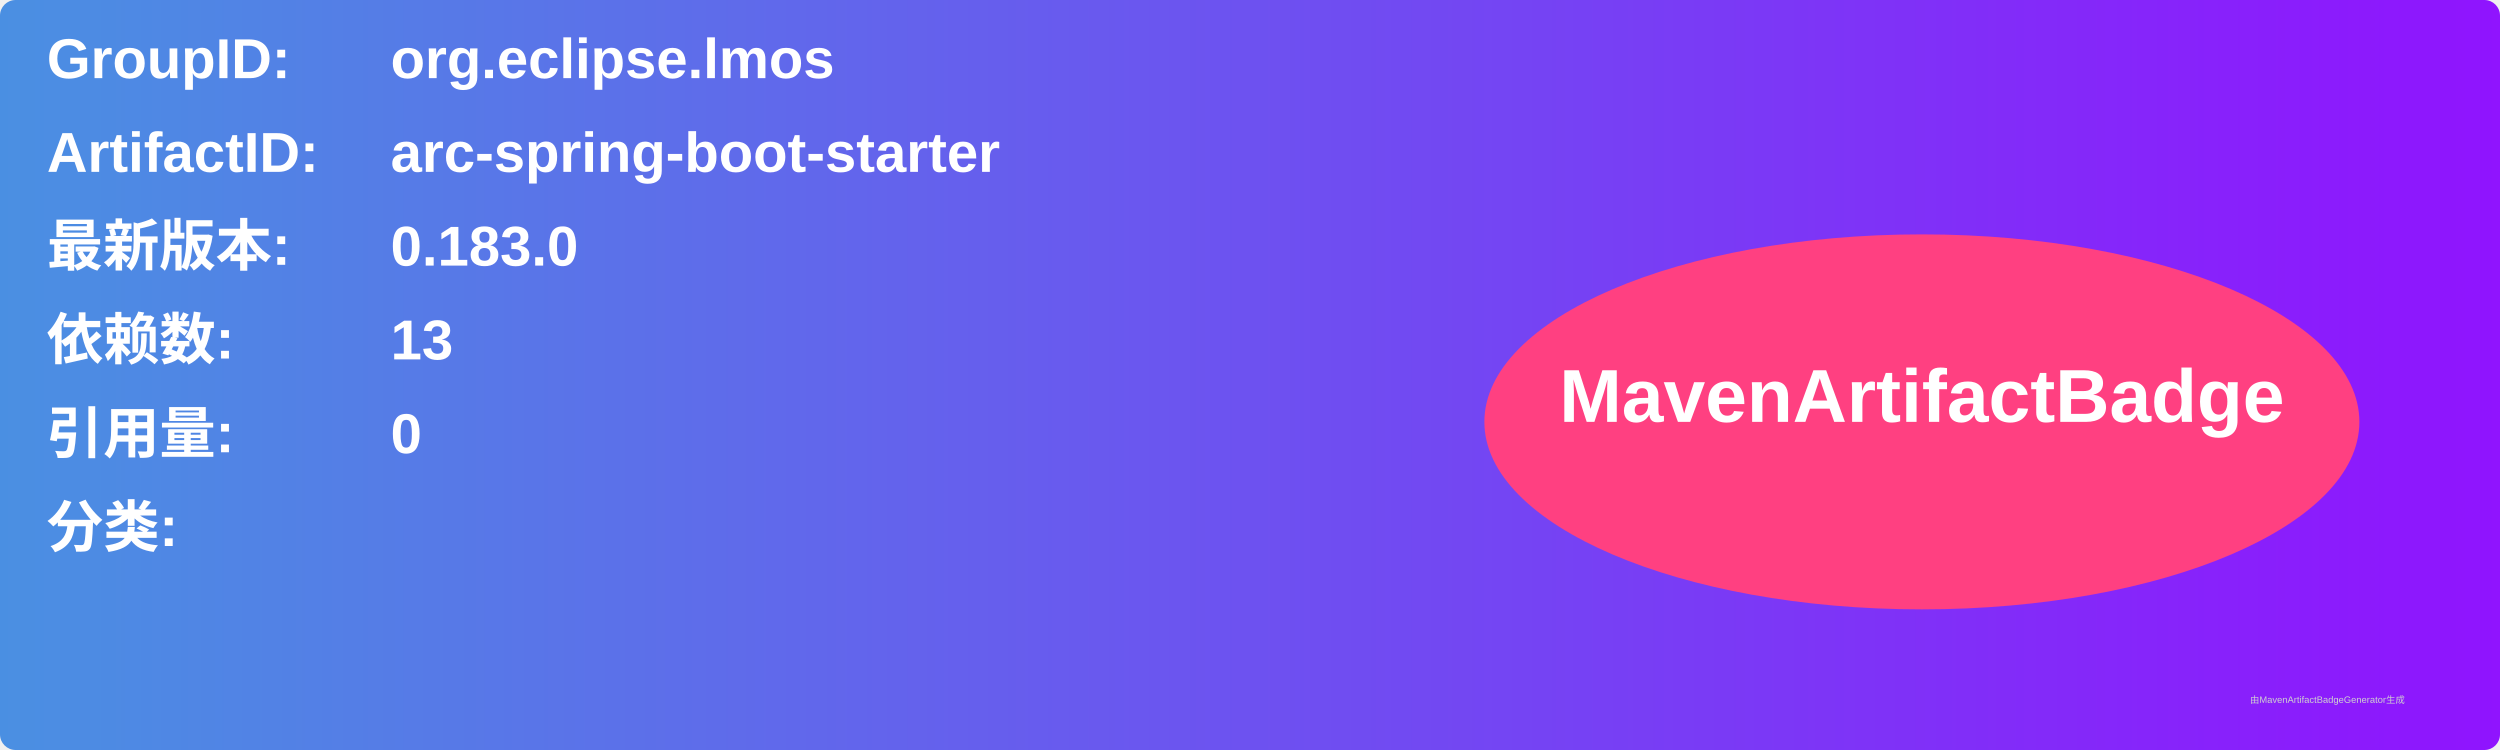
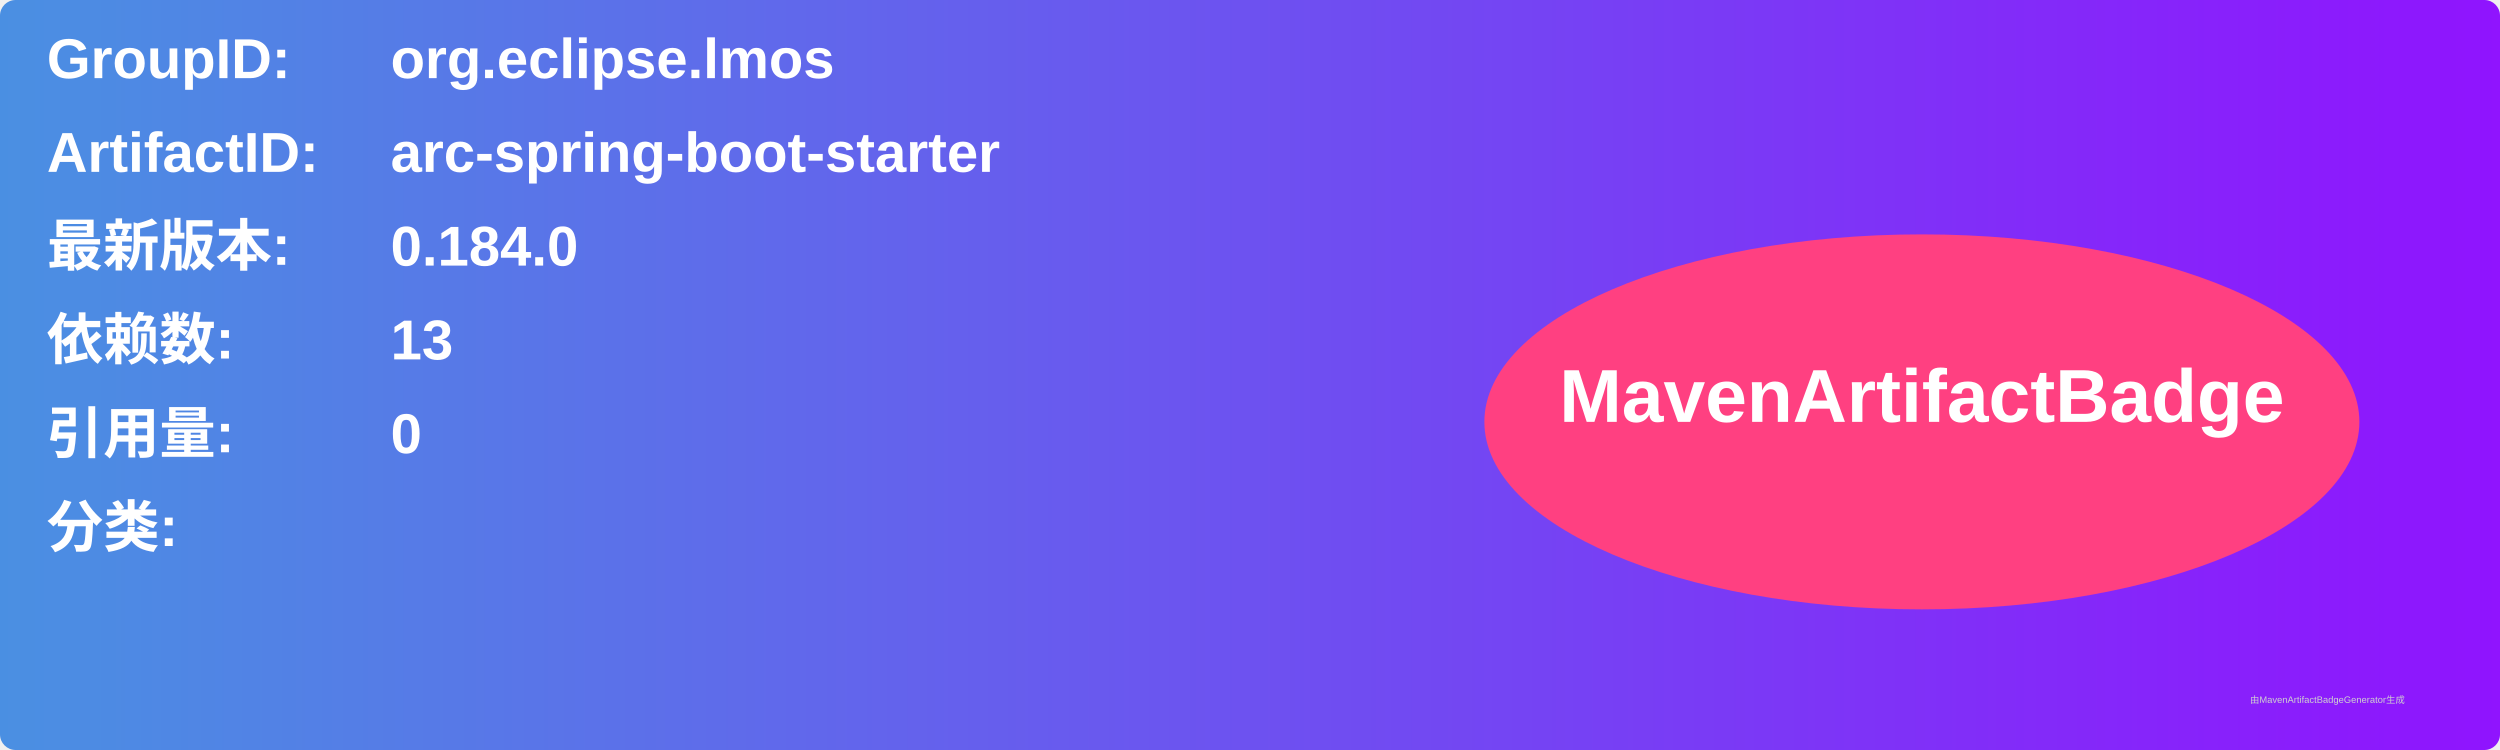
<svg xmlns="http://www.w3.org/2000/svg" width="800" height="240" viewBox="0 0 800 240">
  <linearGradient id="grad" x1="0%" y1="0%" x2="100%" y2="0%">
    <stop offset="0%" stop-color="#4a90e2" />
    <stop offset="100%" stop-color="#9013fe" />
  </linearGradient>
  <rect width="100%" height="100%" rx="5" ry="5" fill="url(#grad)" />
  <g transform="translate(15, 15)">
    <text x="0" y="10" font-family="Arial" font-size="18" fill="white" font-weight="bold" width="260">GroupID:</text>
    <text x="110" y="10" font-family="Arial" font-size="18" fill="white" font-weight="bold" width="460">org.eclipse.lmos</text>
    <text x="0" y="40" font-family="Arial" font-size="18" fill="white" font-weight="bold" width="260">ArtifactID:</text>
    <text x="110" y="40" font-family="Arial" font-size="18" fill="white" font-weight="bold" width="460">arc-spring-boot-starter</text>
    <text x="0" y="70" font-family="Arial" font-size="18" fill="white" font-weight="bold">最新版本:</text>
    <text x="110" y="70" font-family="Arial" font-size="18" fill="white" font-weight="bold">
-       <tspan font-weight="bold">0.183.0</tspan>
+       <tspan font-weight="bold">0.184.0</tspan>
    </text>
    <text x="0" y="100" font-family="Arial" font-size="18" fill="white" font-weight="bold">依赖数: </text>
    <text x="110" y="100" font-family="Arial" font-size="18" fill="white">
      <tspan font-weight="bold">13</tspan>
    </text>
    <text x="0" y="130" font-family="Arial" font-size="18" fill="white" font-weight="bold">引用量: </text>
    <text x="110" y="130" font-family="Arial" font-size="18" fill="white">
      <tspan font-weight="bold">0</tspan>
    </text>
    <text x="0" y="160" font-family="Arial" font-size="18" fill="white" font-weight="bold">分类:</text>
    <text x="10" y="190" font-family="Arial" font-size="10" fill="white">
      <tspan font-weight="bold" />
    </text>
    <ellipse cx="600" cy="120" rx="140" ry="60" fill="#ff4081" />
    <text x="600" y="120" text-anchor="middle" font-family="Arial" font-size="24" fill="white" font-weight="bold">MavenArtifactBadge</text>
  </g>
  <text x="720" y="225" font-family="Arial" font-size="3" fill="#d0d0d0">由MavenArtifactBadgeGenerator生成</text>
</svg>
